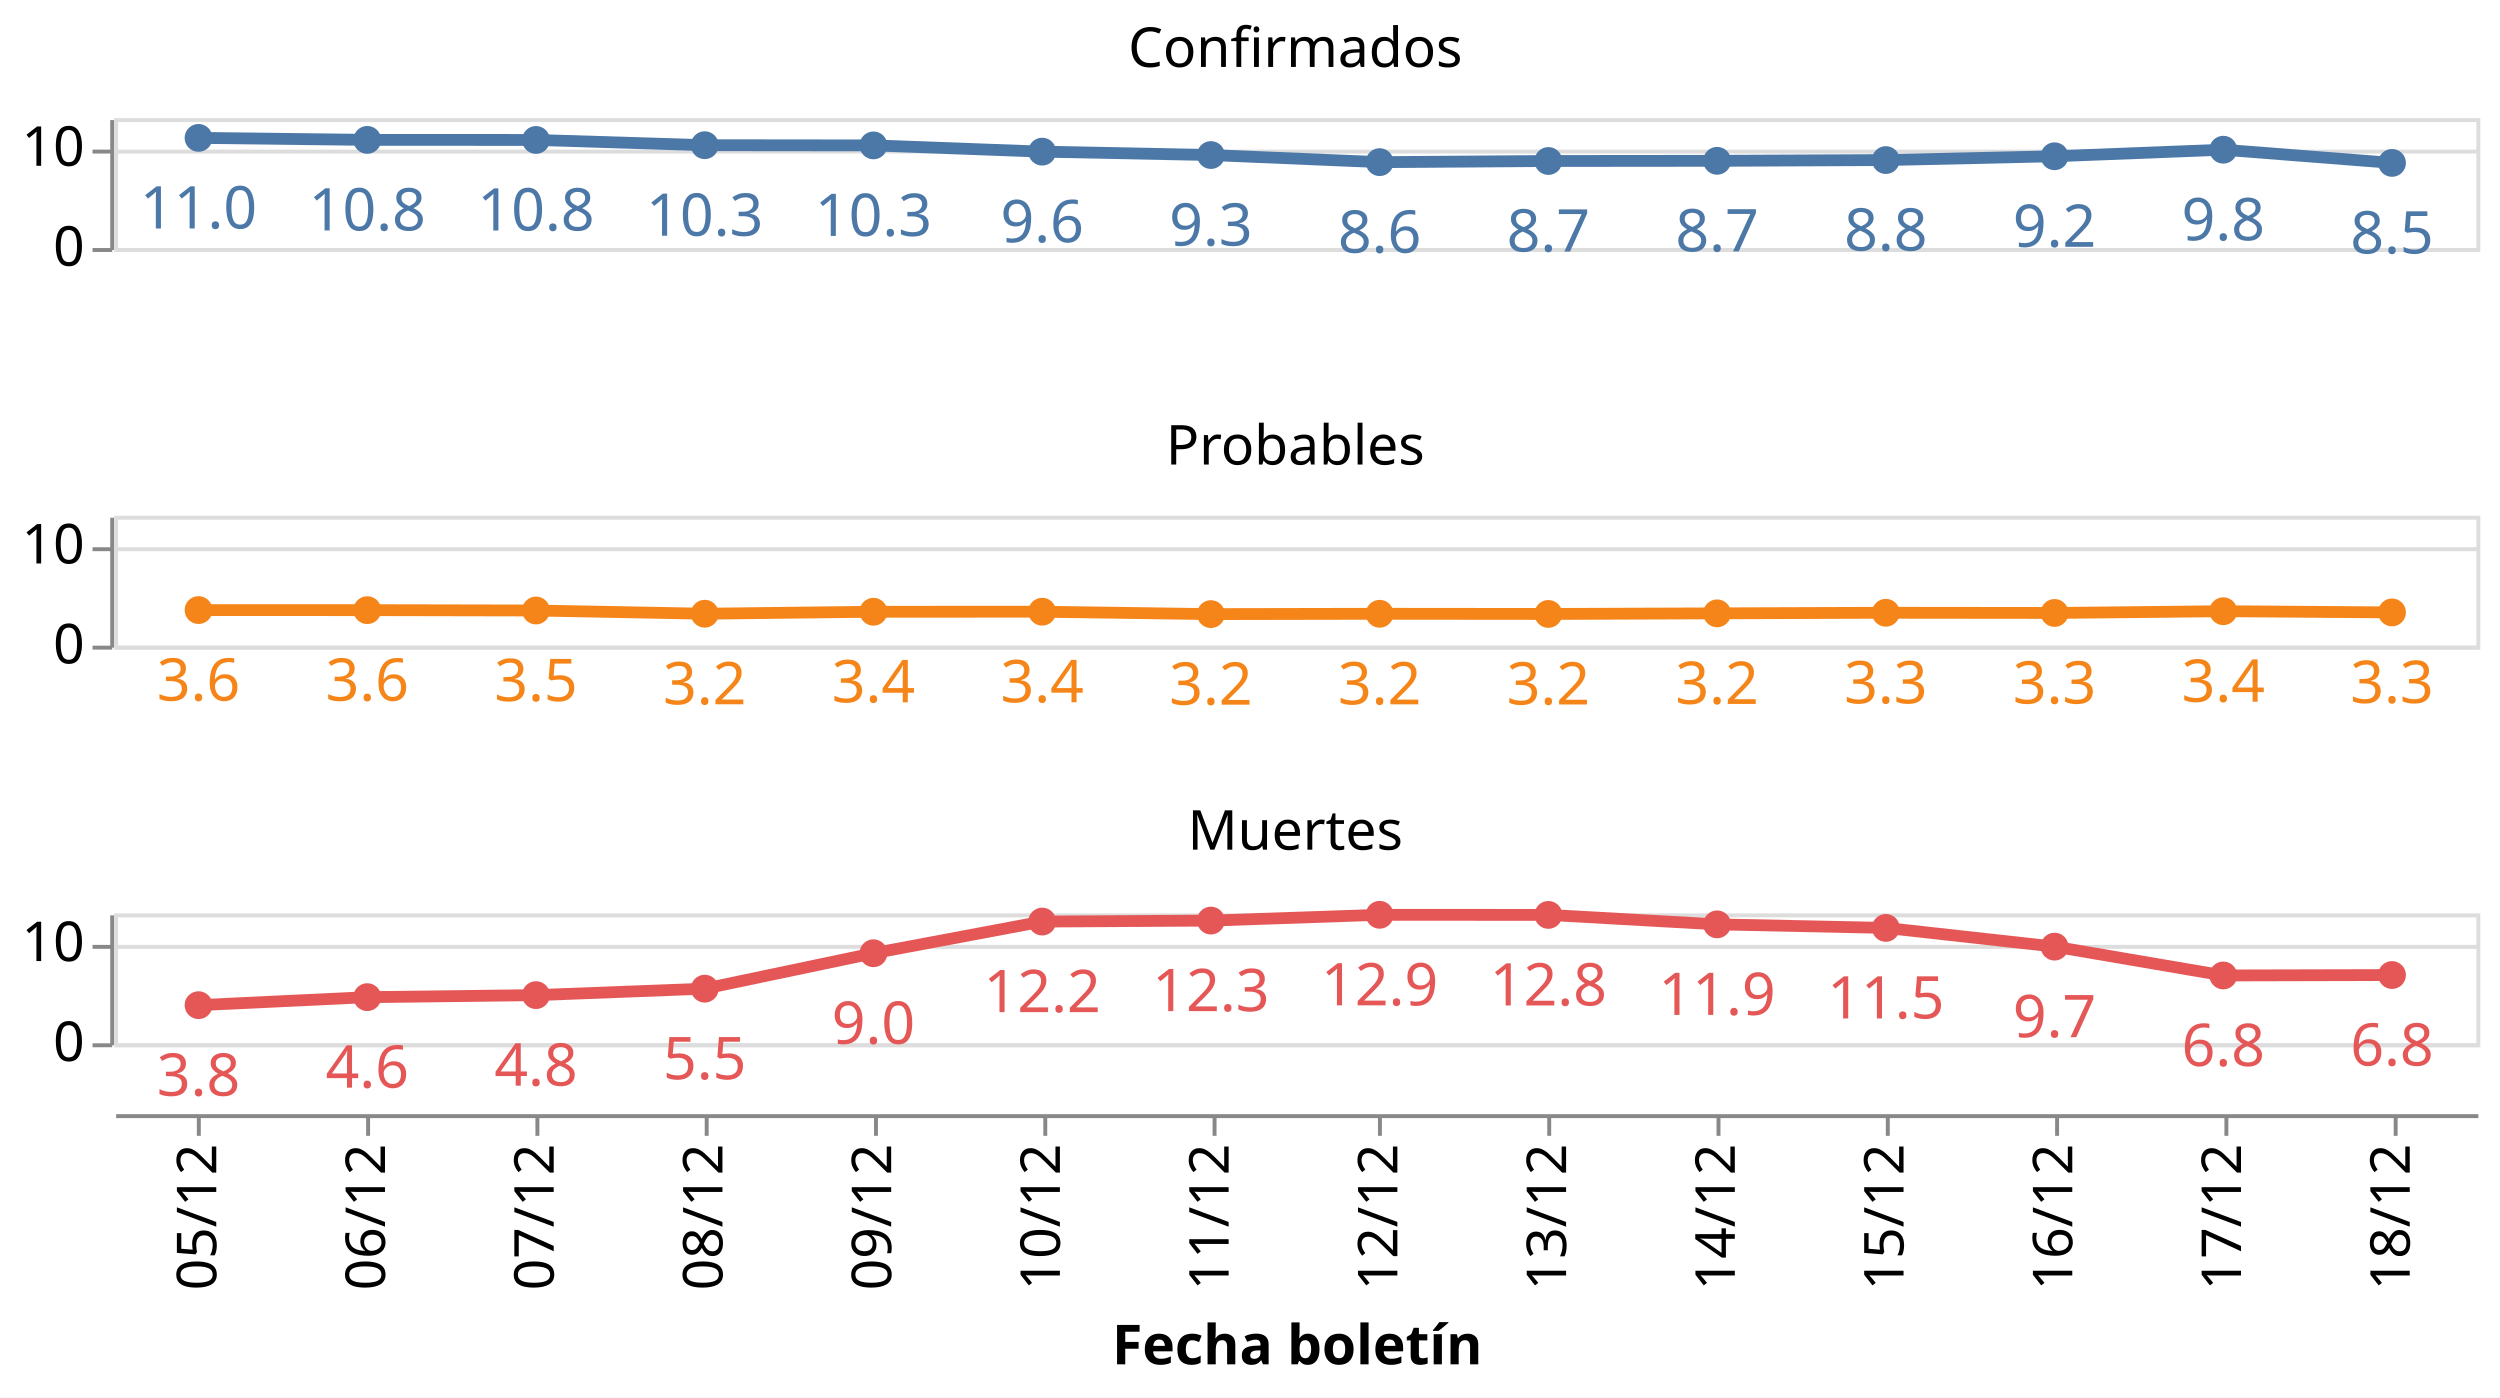
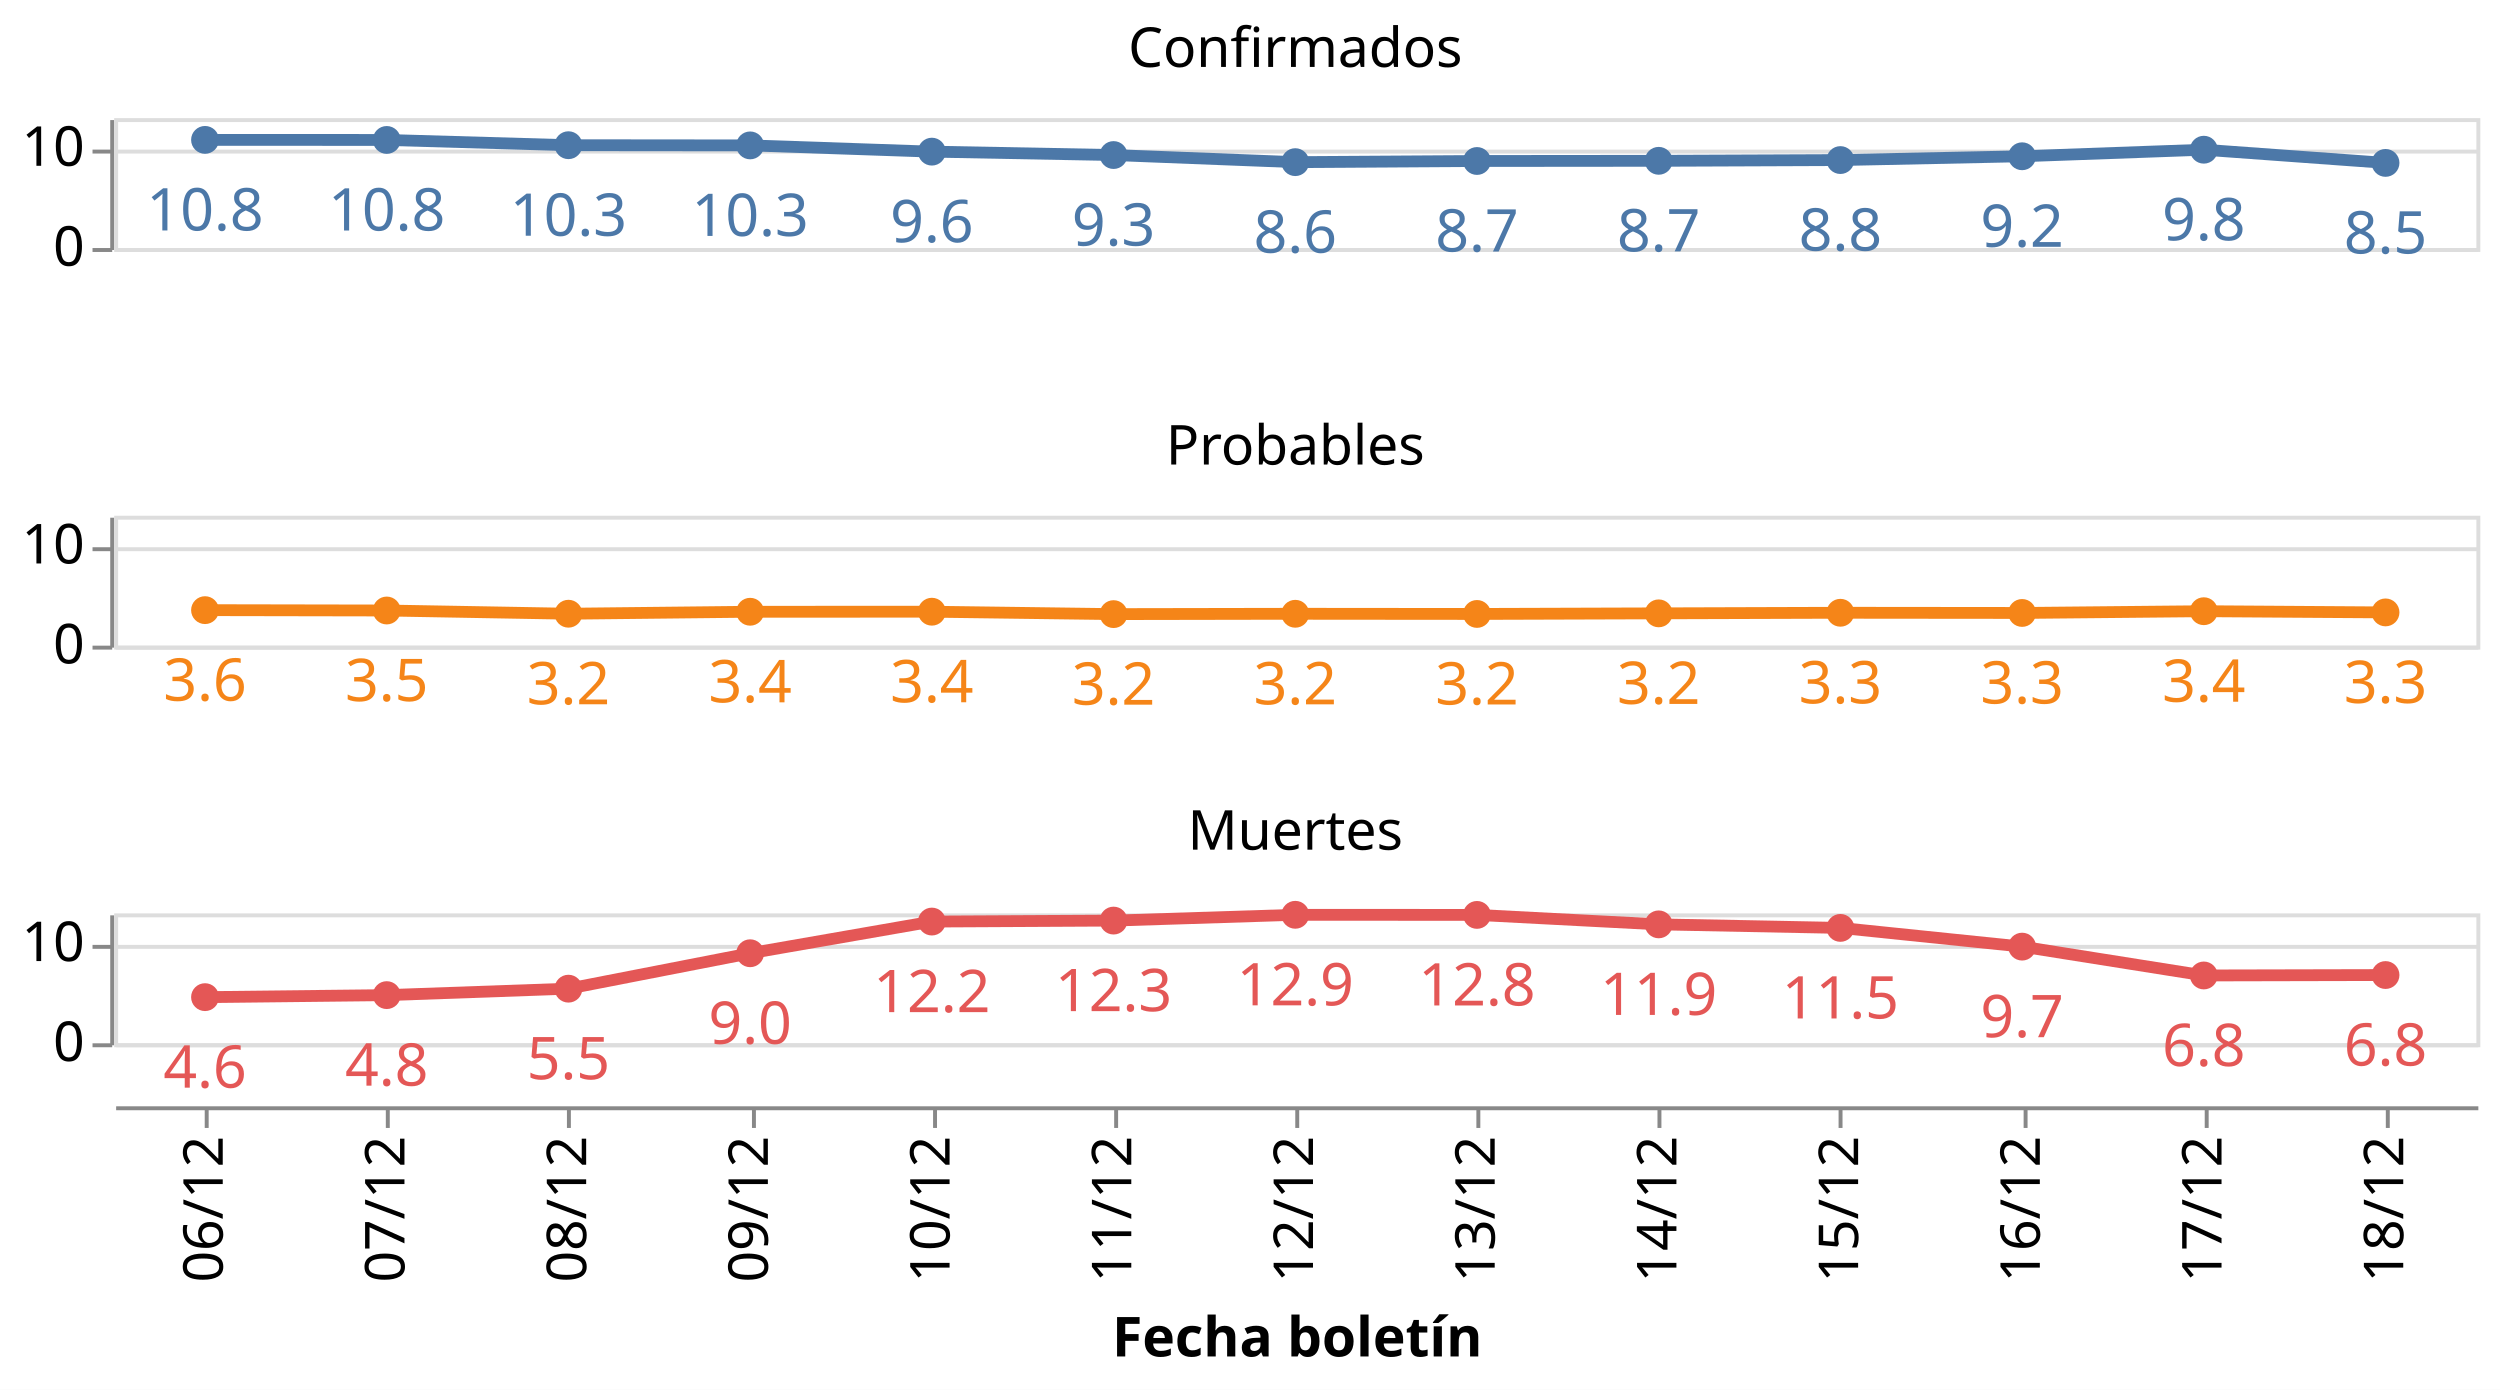
- <svg xmlns="http://www.w3.org/2000/svg" class="marks" width="635" height="355" viewBox="0 0 635 355" version="1.1">
-   <rect width="635" height="355" style="fill: white;" />
+ <svg xmlns="http://www.w3.org/2000/svg" class="marks" width="635" height="353" viewBox="0 0 635 353" version="1.1">
+   <rect width="635" height="353" style="fill: white;" />
  <g transform="translate(29,30)">
    <g class="mark-group role-frame root">
      <g transform="translate(0,0)">
        <path class="background" d="M0,0h0v0h0Z" style="fill: none;" />
        <g>
          <g class="mark-group role-row-header row_header">
            <g transform="translate(-1,0)">
              <path class="background" d="M0,0h0v33h0Z" style="fill: none;" />
              <g>
                <g class="mark-group role-axis">
                  <g transform="translate(0.5,0.5)">
                    <path class="background" d="M0,0h0v0h0Z" style="pointer-events: none; fill: none;" />
                    <g>
                      <g class="mark-rule role-axis-tick" style="pointer-events: none;">
                        <line transform="translate(0,33)" x2="-5" y2="0" style="fill: none; stroke: #888; stroke-width: 1; opacity: 1;" />
                        <line transform="translate(0,8)" x2="-5" y2="0" style="fill: none; stroke: #888; stroke-width: 1; opacity: 1;" />
                      </g>
                      <g class="mark-text role-axis-label" style="pointer-events: none;">
                        <text text-anchor="end" transform="translate(-7,37)" style="font-family: sans-serif; font-size: 14px; fill: #000; opacity: 1;">0</text>
                        <text text-anchor="end" transform="translate(-7,11.61538)" style="font-family: sans-serif; font-size: 14px; fill: #000; opacity: 1;">10</text>
                      </g>
                      <g class="mark-rule role-axis-domain" style="pointer-events: none;">
                        <line transform="translate(0,33)" x2="0" y2="-33" style="fill: none; stroke: #888; stroke-width: 1; opacity: 1;" />
                      </g>
                    </g>
                    <path class="foreground" d="" style="pointer-events: none; display: none; fill: none;" />
                  </g>
                </g>
              </g>
              <path class="foreground" d="" style="display: none; fill: none;" />
            </g>
            <g transform="translate(-1,101)">
              <path class="background" d="M0,0h0v33h0Z" style="fill: none;" />
              <g>
                <g class="mark-group role-axis">
                  <g transform="translate(0.5,0.5)">
                    <path class="background" d="M0,0h0v0h0Z" style="pointer-events: none; fill: none;" />
                    <g>
                      <g class="mark-rule role-axis-tick" style="pointer-events: none;">
                        <line transform="translate(0,33)" x2="-5" y2="0" style="fill: none; stroke: #888; stroke-width: 1; opacity: 1;" />
                        <line transform="translate(0,8)" x2="-5" y2="0" style="fill: none; stroke: #888; stroke-width: 1; opacity: 1;" />
                      </g>
                      <g class="mark-text role-axis-label" style="pointer-events: none;">
                        <text text-anchor="end" transform="translate(-7,37)" style="font-family: sans-serif; font-size: 14px; fill: #000; opacity: 1;">0</text>
                        <text text-anchor="end" transform="translate(-7,11.61538)" style="font-family: sans-serif; font-size: 14px; fill: #000; opacity: 1;">10</text>
                      </g>
                      <g class="mark-rule role-axis-domain" style="pointer-events: none;">
                        <line transform="translate(0,33)" x2="0" y2="-33" style="fill: none; stroke: #888; stroke-width: 1; opacity: 1;" />
                      </g>
                    </g>
                    <path class="foreground" d="" style="pointer-events: none; display: none; fill: none;" />
                  </g>
                </g>
              </g>
              <path class="foreground" d="" style="display: none; fill: none;" />
            </g>
            <g transform="translate(-1,202)">
              <path class="background" d="M0,0h0v33h0Z" style="fill: none;" />
              <g>
                <g class="mark-group role-axis">
                  <g transform="translate(0.5,0.5)">
                    <path class="background" d="M0,0h0v0h0Z" style="pointer-events: none; fill: none;" />
                    <g>
                      <g class="mark-rule role-axis-tick" style="pointer-events: none;">
                        <line transform="translate(0,33)" x2="-5" y2="0" style="fill: none; stroke: #888; stroke-width: 1; opacity: 1;" />
                        <line transform="translate(0,8)" x2="-5" y2="0" style="fill: none; stroke: #888; stroke-width: 1; opacity: 1;" />
                      </g>
                      <g class="mark-text role-axis-label" style="pointer-events: none;">
                        <text text-anchor="end" transform="translate(-7,37)" style="font-family: sans-serif; font-size: 14px; fill: #000; opacity: 1;">0</text>
                        <text text-anchor="end" transform="translate(-7,11.61538)" style="font-family: sans-serif; font-size: 14px; fill: #000; opacity: 1;">10</text>
                      </g>
                      <g class="mark-rule role-axis-domain" style="pointer-events: none;">
                        <line transform="translate(0,33)" x2="0" y2="-33" style="fill: none; stroke: #888; stroke-width: 1; opacity: 1;" />
                      </g>
                    </g>
                    <path class="foreground" d="" style="pointer-events: none; display: none; fill: none;" />
                  </g>
                </g>
              </g>
              <path class="foreground" d="" style="display: none; fill: none;" />
            </g>
          </g>
          <g class="mark-group role-column-footer column_footer">
-             <g transform="translate(0,253)">
+             <g transform="translate(0,251)">
              <path class="background" d="M0,0h600v0h-600Z" style="fill: none;" />
              <g>
                <g class="mark-group role-axis">
                  <g transform="translate(0.5,0.5)">
                    <path class="background" d="M0,0h0v0h0Z" style="pointer-events: none; fill: none;" />
                    <g>
                      <g class="mark-rule role-axis-tick" style="pointer-events: none;">
-                         <line transform="translate(21,0)" x2="0" y2="5" style="fill: none; stroke: #888; stroke-width: 1; opacity: 1;" />
-                         <line transform="translate(64,0)" x2="0" y2="5" style="fill: none; stroke: #888; stroke-width: 1; opacity: 1;" />
-                         <line transform="translate(107,0)" x2="0" y2="5" style="fill: none; stroke: #888; stroke-width: 1; opacity: 1;" />
-                         <line transform="translate(150,0)" x2="0" y2="5" style="fill: none; stroke: #888; stroke-width: 1; opacity: 1;" />
-                         <line transform="translate(193,0)" x2="0" y2="5" style="fill: none; stroke: #888; stroke-width: 1; opacity: 1;" />
-                         <line transform="translate(236,0)" x2="0" y2="5" style="fill: none; stroke: #888; stroke-width: 1; opacity: 1;" />
-                         <line transform="translate(279,0)" x2="0" y2="5" style="fill: none; stroke: #888; stroke-width: 1; opacity: 1;" />
-                         <line transform="translate(321,0)" x2="0" y2="5" style="fill: none; stroke: #888; stroke-width: 1; opacity: 1;" />
-                         <line transform="translate(364,0)" x2="0" y2="5" style="fill: none; stroke: #888; stroke-width: 1; opacity: 1;" />
-                         <line transform="translate(407,0)" x2="0" y2="5" style="fill: none; stroke: #888; stroke-width: 1; opacity: 1;" />
-                         <line transform="translate(450,0)" x2="0" y2="5" style="fill: none; stroke: #888; stroke-width: 1; opacity: 1;" />
-                         <line transform="translate(493,0)" x2="0" y2="5" style="fill: none; stroke: #888; stroke-width: 1; opacity: 1;" />
-                         <line transform="translate(536,0)" x2="0" y2="5" style="fill: none; stroke: #888; stroke-width: 1; opacity: 1;" />
-                         <line transform="translate(579,0)" x2="0" y2="5" style="fill: none; stroke: #888; stroke-width: 1; opacity: 1;" />
+                         <line transform="translate(23,0)" x2="0" y2="5" style="fill: none; stroke: #888; stroke-width: 1; opacity: 1;" />
+                         <line transform="translate(69,0)" x2="0" y2="5" style="fill: none; stroke: #888; stroke-width: 1; opacity: 1;" />
+                         <line transform="translate(115,0)" x2="0" y2="5" style="fill: none; stroke: #888; stroke-width: 1; opacity: 1;" />
+                         <line transform="translate(162,0)" x2="0" y2="5" style="fill: none; stroke: #888; stroke-width: 1; opacity: 1;" />
+                         <line transform="translate(208,0)" x2="0" y2="5" style="fill: none; stroke: #888; stroke-width: 1; opacity: 1;" />
+                         <line transform="translate(254,0)" x2="0" y2="5" style="fill: none; stroke: #888; stroke-width: 1; opacity: 1;" />
+                         <line transform="translate(300,0)" x2="0" y2="5" style="fill: none; stroke: #888; stroke-width: 1; opacity: 1;" />
+                         <line transform="translate(346,0)" x2="0" y2="5" style="fill: none; stroke: #888; stroke-width: 1; opacity: 1;" />
+                         <line transform="translate(392,0)" x2="0" y2="5" style="fill: none; stroke: #888; stroke-width: 1; opacity: 1;" />
+                         <line transform="translate(438,0)" x2="0" y2="5" style="fill: none; stroke: #888; stroke-width: 1; opacity: 1;" />
+                         <line transform="translate(485,0)" x2="0" y2="5" style="fill: none; stroke: #888; stroke-width: 1; opacity: 1;" />
+                         <line transform="translate(531,0)" x2="0" y2="5" style="fill: none; stroke: #888; stroke-width: 1; opacity: 1;" />
+                         <line transform="translate(577,0)" x2="0" y2="5" style="fill: none; stroke: #888; stroke-width: 1; opacity: 1;" />
                      </g>
                      <g class="mark-text role-axis-label" style="pointer-events: none;">
-                         <text text-anchor="end" transform="translate(21.42857,7) rotate(270) translate(0,4)" style="font-family: sans-serif; font-size: 14px; fill: #000; opacity: 1;">05/12</text>
-                         <text text-anchor="end" transform="translate(64.28571,7) rotate(270) translate(0,4)" style="font-family: sans-serif; font-size: 14px; fill: #000; opacity: 1;">06/12</text>
-                         <text text-anchor="end" transform="translate(107.1429,7) rotate(270) translate(0,4)" style="font-family: sans-serif; font-size: 14px; fill: #000; opacity: 1;">07/12</text>
-                         <text text-anchor="end" transform="translate(150,7) rotate(270) translate(0,4)" style="font-family: sans-serif; font-size: 14px; fill: #000; opacity: 1;">08/12</text>
-                         <text text-anchor="end" transform="translate(192.8571,7) rotate(270) translate(0,4)" style="font-family: sans-serif; font-size: 14px; fill: #000; opacity: 1;">09/12</text>
-                         <text text-anchor="end" transform="translate(235.7143,7) rotate(270) translate(0,4)" style="font-family: sans-serif; font-size: 14px; fill: #000; opacity: 1;">10/12</text>
-                         <text text-anchor="end" transform="translate(278.5714,7) rotate(270) translate(0,4)" style="font-family: sans-serif; font-size: 14px; fill: #000; opacity: 1;">11/12</text>
-                         <text text-anchor="end" transform="translate(321.4286,7) rotate(270) translate(0,4)" style="font-family: sans-serif; font-size: 14px; fill: #000; opacity: 1;">12/12</text>
-                         <text text-anchor="end" transform="translate(364.2857,7) rotate(270) translate(0,4)" style="font-family: sans-serif; font-size: 14px; fill: #000; opacity: 1;">13/12</text>
-                         <text text-anchor="end" transform="translate(407.1429,7) rotate(270) translate(0,4)" style="font-family: sans-serif; font-size: 14px; fill: #000; opacity: 1;">14/12</text>
-                         <text text-anchor="end" transform="translate(450,7) rotate(270) translate(0,4)" style="font-family: sans-serif; font-size: 14px; fill: #000; opacity: 1;">15/12</text>
-                         <text text-anchor="end" transform="translate(492.8571,7) rotate(270) translate(0,4)" style="font-family: sans-serif; font-size: 14px; fill: #000; opacity: 1;">16/12</text>
-                         <text text-anchor="end" transform="translate(535.7143,7) rotate(270) translate(0,4)" style="font-family: sans-serif; font-size: 14px; fill: #000; opacity: 1;">17/12</text>
-                         <text text-anchor="end" transform="translate(578.5714,7) rotate(270) translate(0,4)" style="font-family: sans-serif; font-size: 14px; fill: #000; opacity: 1;">18/12</text>
+                         <text text-anchor="end" transform="translate(23.07692,7) rotate(270) translate(0,4)" style="font-family: sans-serif; font-size: 14px; fill: #000; opacity: 1;">06/12</text>
+                         <text text-anchor="end" transform="translate(69.23077,7) rotate(270) translate(0,4)" style="font-family: sans-serif; font-size: 14px; fill: #000; opacity: 1;">07/12</text>
+                         <text text-anchor="end" transform="translate(115.3846,7) rotate(270) translate(0,4)" style="font-family: sans-serif; font-size: 14px; fill: #000; opacity: 1;">08/12</text>
+                         <text text-anchor="end" transform="translate(161.5385,7) rotate(270) translate(0,4)" style="font-family: sans-serif; font-size: 14px; fill: #000; opacity: 1;">09/12</text>
+                         <text text-anchor="end" transform="translate(207.6923,7) rotate(270) translate(0,4)" style="font-family: sans-serif; font-size: 14px; fill: #000; opacity: 1;">10/12</text>
+                         <text text-anchor="end" transform="translate(253.8462,7) rotate(270) translate(0,4)" style="font-family: sans-serif; font-size: 14px; fill: #000; opacity: 1;">11/12</text>
+                         <text text-anchor="end" transform="translate(300,7) rotate(270) translate(0,4)" style="font-family: sans-serif; font-size: 14px; fill: #000; opacity: 1;">12/12</text>
+                         <text text-anchor="end" transform="translate(346.1538,7) rotate(270) translate(0,4)" style="font-family: sans-serif; font-size: 14px; fill: #000; opacity: 1;">13/12</text>
+                         <text text-anchor="end" transform="translate(392.3077,7) rotate(270) translate(0,4)" style="font-family: sans-serif; font-size: 14px; fill: #000; opacity: 1;">14/12</text>
+                         <text text-anchor="end" transform="translate(438.4615,7) rotate(270) translate(0,4)" style="font-family: sans-serif; font-size: 14px; fill: #000; opacity: 1;">15/12</text>
+                         <text text-anchor="end" transform="translate(484.6154,7) rotate(270) translate(0,4)" style="font-family: sans-serif; font-size: 14px; fill: #000; opacity: 1;">16/12</text>
+                         <text text-anchor="end" transform="translate(530.7692,7) rotate(270) translate(0,4)" style="font-family: sans-serif; font-size: 14px; fill: #000; opacity: 1;">17/12</text>
+                         <text text-anchor="end" transform="translate(576.9231,7) rotate(270) translate(0,4)" style="font-family: sans-serif; font-size: 14px; fill: #000; opacity: 1;">18/12</text>
                      </g>
                      <g class="mark-rule role-axis-domain" style="pointer-events: none;">
                        <line transform="translate(0,0)" x2="600" y2="0" style="fill: none; stroke: #888; stroke-width: 1; opacity: 1;" />
                      </g>
                      <g class="mark-text role-axis-title" style="pointer-events: none;">
                        <text text-anchor="middle" transform="translate(300,63.03418)" style="font-family: sans-serif; font-size: 14px; font-weight: bold; fill: #000; opacity: 1;">Fecha boletín</text>
                      </g>
                    </g>
                    <path class="foreground" d="" style="pointer-events: none; display: none; fill: none;" />
                  </g>
                </g>
              </g>
              <path class="foreground" d="" style="display: none; fill: none;" />
            </g>
          </g>
          <g class="mark-group role-scope cell">
            <g transform="translate(0,0)">
              <path class="background" d="M0.5,0.5h600v33h-600Z" style="fill: none; stroke: #ddd;" />
              <g>
                <g class="mark-group role-axis">
                  <g transform="translate(0.5,0.5)">
                    <path class="background" d="M0,0h0v0h0Z" style="pointer-events: none; fill: none;" />
                    <g>
                      <g class="mark-rule role-axis-grid" style="pointer-events: none;">
                        <line transform="translate(0,33)" x2="600" y2="0" style="fill: none; stroke: #ddd; stroke-width: 1; opacity: 1;" />
                        <line transform="translate(0,8)" x2="600" y2="0" style="fill: none; stroke: #ddd; stroke-width: 1; opacity: 1;" />
                      </g>
                    </g>
                    <path class="foreground" d="" style="pointer-events: none; display: none; fill: none;" />
                  </g>
                </g>
                <g class="mark-group role-scope child_layer_0_layer_0_pathgroup">
                  <g transform="translate(0,0)">
                    <path class="background" d="M0,0h600v33h-600Z" style="fill: none;" />
                    <g>
                      <g class="mark-line role-mark child_layer_0_layer_0_marks">
-                         <path d="M21.429,5.024L64.286,5.531L107.143,5.547L150,6.883L192.857,6.931L235.714,8.517L278.571,9.381L321.429,11.185L364.286,10.892L407.143,10.847L450,10.656L492.857,9.691L535.714,8.027L578.571,11.378" style="fill: none; stroke: #4c78a8; stroke-width: 3;" />
+                         <path d="M23.077,5.531L69.231,5.547L115.385,6.883L161.538,6.931L207.692,8.517L253.846,9.381L300,11.185L346.154,10.892L392.308,10.847L438.462,10.656L484.615,9.691L530.769,8.027L576.923,11.378" style="fill: none; stroke: #4c78a8; stroke-width: 3;" />
                      </g>
                    </g>
                    <path class="foreground" d="" style="display: none; fill: none;" />
                  </g>
                </g>
                <g class="mark-symbol role-mark child_layer_0_layer_1_marks">
-                   <path transform="translate(578.5714,11.37834)" d="M3.536,0A3.536,3.536,0,1,1,-3.536,0A3.536,3.536,0,1,1,3.536,0" style="fill: #4c78a8; stroke-width: 2; opacity: 1;" />
-                   <path transform="translate(535.7143,8.026951)" d="M3.536,0A3.536,3.536,0,1,1,-3.536,0A3.536,3.536,0,1,1,3.536,0" style="fill: #4c78a8; stroke-width: 2; opacity: 1;" />
-                   <path transform="translate(492.8571,9.691482)" d="M3.536,0A3.536,3.536,0,1,1,-3.536,0A3.536,3.536,0,1,1,3.536,0" style="fill: #4c78a8; stroke-width: 2; opacity: 1;" />
-                   <path transform="translate(450,10.65643)" d="M3.536,0A3.536,3.536,0,1,1,-3.536,0A3.536,3.536,0,1,1,3.536,0" style="fill: #4c78a8; stroke-width: 2; opacity: 1;" />
-                   <path transform="translate(407.1429,10.84698)" d="M3.536,0A3.536,3.536,0,1,1,-3.536,0A3.536,3.536,0,1,1,3.536,0" style="fill: #4c78a8; stroke-width: 2; opacity: 1;" />
-                   <path transform="translate(364.2857,10.89174)" d="M3.536,0A3.536,3.536,0,1,1,-3.536,0A3.536,3.536,0,1,1,3.536,0" style="fill: #4c78a8; stroke-width: 2; opacity: 1;" />
-                   <path transform="translate(321.4286,11.18483)" d="M3.536,0A3.536,3.536,0,1,1,-3.536,0A3.536,3.536,0,1,1,3.536,0" style="fill: #4c78a8; stroke-width: 2; opacity: 1;" />
-                   <path transform="translate(278.5714,9.380767)" d="M3.536,0A3.536,3.536,0,1,1,-3.536,0A3.536,3.536,0,1,1,3.536,0" style="fill: #4c78a8; stroke-width: 2; opacity: 1;" />
-                   <path transform="translate(235.7143,8.517411)" d="M3.536,0A3.536,3.536,0,1,1,-3.536,0A3.536,3.536,0,1,1,3.536,0" style="fill: #4c78a8; stroke-width: 2; opacity: 1;" />
-                   <path transform="translate(192.8571,6.931238)" d="M3.536,0A3.536,3.536,0,1,1,-3.536,0A3.536,3.536,0,1,1,3.536,0" style="fill: #4c78a8; stroke-width: 2; opacity: 1;" />
-                   <path transform="translate(150,6.882577)" d="M3.536,0A3.536,3.536,0,1,1,-3.536,0A3.536,3.536,0,1,1,3.536,0" style="fill: #4c78a8; stroke-width: 2; opacity: 1;" />
-                   <path transform="translate(107.1429,5.547433)" d="M3.536,0A3.536,3.536,0,1,1,-3.536,0A3.536,3.536,0,1,1,3.536,0" style="fill: #4c78a8; stroke-width: 2; opacity: 1;" />
-                   <path transform="translate(64.28571,5.530887)" d="M3.536,0A3.536,3.536,0,1,1,-3.536,0A3.536,3.536,0,1,1,3.536,0" style="fill: #4c78a8; stroke-width: 2; opacity: 1;" />
-                   <path transform="translate(21.42857,5.02429)" d="M3.536,0A3.536,3.536,0,1,1,-3.536,0A3.536,3.536,0,1,1,3.536,0" style="fill: #4c78a8; stroke-width: 2; opacity: 1;" />
+                   <path transform="translate(576.9231,11.37834)" d="M3.536,0A3.536,3.536,0,1,1,-3.536,0A3.536,3.536,0,1,1,3.536,0" style="fill: #4c78a8; stroke-width: 2; opacity: 1;" />
+                   <path transform="translate(530.7692,8.026951)" d="M3.536,0A3.536,3.536,0,1,1,-3.536,0A3.536,3.536,0,1,1,3.536,0" style="fill: #4c78a8; stroke-width: 2; opacity: 1;" />
+                   <path transform="translate(484.6154,9.691482)" d="M3.536,0A3.536,3.536,0,1,1,-3.536,0A3.536,3.536,0,1,1,3.536,0" style="fill: #4c78a8; stroke-width: 2; opacity: 1;" />
+                   <path transform="translate(438.4615,10.65643)" d="M3.536,0A3.536,3.536,0,1,1,-3.536,0A3.536,3.536,0,1,1,3.536,0" style="fill: #4c78a8; stroke-width: 2; opacity: 1;" />
+                   <path transform="translate(392.3077,10.84698)" d="M3.536,0A3.536,3.536,0,1,1,-3.536,0A3.536,3.536,0,1,1,3.536,0" style="fill: #4c78a8; stroke-width: 2; opacity: 1;" />
+                   <path transform="translate(346.1538,10.89174)" d="M3.536,0A3.536,3.536,0,1,1,-3.536,0A3.536,3.536,0,1,1,3.536,0" style="fill: #4c78a8; stroke-width: 2; opacity: 1;" />
+                   <path transform="translate(300,11.18483)" d="M3.536,0A3.536,3.536,0,1,1,-3.536,0A3.536,3.536,0,1,1,3.536,0" style="fill: #4c78a8; stroke-width: 2; opacity: 1;" />
+                   <path transform="translate(253.8462,9.380767)" d="M3.536,0A3.536,3.536,0,1,1,-3.536,0A3.536,3.536,0,1,1,3.536,0" style="fill: #4c78a8; stroke-width: 2; opacity: 1;" />
+                   <path transform="translate(207.6923,8.517411)" d="M3.536,0A3.536,3.536,0,1,1,-3.536,0A3.536,3.536,0,1,1,3.536,0" style="fill: #4c78a8; stroke-width: 2; opacity: 1;" />
+                   <path transform="translate(161.5385,6.931238)" d="M3.536,0A3.536,3.536,0,1,1,-3.536,0A3.536,3.536,0,1,1,3.536,0" style="fill: #4c78a8; stroke-width: 2; opacity: 1;" />
+                   <path transform="translate(115.3846,6.882577)" d="M3.536,0A3.536,3.536,0,1,1,-3.536,0A3.536,3.536,0,1,1,3.536,0" style="fill: #4c78a8; stroke-width: 2; opacity: 1;" />
+                   <path transform="translate(69.23077,5.547433)" d="M3.536,0A3.536,3.536,0,1,1,-3.536,0A3.536,3.536,0,1,1,3.536,0" style="fill: #4c78a8; stroke-width: 2; opacity: 1;" />
+                   <path transform="translate(23.07692,5.530887)" d="M3.536,0A3.536,3.536,0,1,1,-3.536,0A3.536,3.536,0,1,1,3.536,0" style="fill: #4c78a8; stroke-width: 2; opacity: 1;" />
                </g>
                <g class="mark-text role-mark child_layer_1_marks">
-                   <text text-anchor="middle" transform="translate(578.5714,34.37834)" style="font-family: sans-serif; font-size: 15px; fill: #4c78a8;">8.5</text>
-                   <text text-anchor="middle" transform="translate(535.7143,31.02695)" style="font-family: sans-serif; font-size: 15px; fill: #4c78a8;">9.8</text>
-                   <text text-anchor="middle" transform="translate(492.8571,32.69148)" style="font-family: sans-serif; font-size: 15px; fill: #4c78a8;">9.2</text>
-                   <text text-anchor="middle" transform="translate(450,33.65643)" style="font-family: sans-serif; font-size: 15px; fill: #4c78a8;">8.8</text>
-                   <text text-anchor="middle" transform="translate(407.1429,33.84698)" style="font-family: sans-serif; font-size: 15px; fill: #4c78a8;">8.7</text>
-                   <text text-anchor="middle" transform="translate(364.2857,33.89174)" style="font-family: sans-serif; font-size: 15px; fill: #4c78a8;">8.7</text>
-                   <text text-anchor="middle" transform="translate(321.4286,34.18483)" style="font-family: sans-serif; font-size: 15px; fill: #4c78a8;">8.6</text>
-                   <text text-anchor="middle" transform="translate(278.5714,32.38077)" style="font-family: sans-serif; font-size: 15px; fill: #4c78a8;">9.3</text>
-                   <text text-anchor="middle" transform="translate(235.7143,31.51741)" style="font-family: sans-serif; font-size: 15px; fill: #4c78a8;">9.6</text>
-                   <text text-anchor="middle" transform="translate(192.8571,29.93124)" style="font-family: sans-serif; font-size: 15px; fill: #4c78a8;">10.3</text>
-                   <text text-anchor="middle" transform="translate(150,29.88258)" style="font-family: sans-serif; font-size: 15px; fill: #4c78a8;">10.3</text>
-                   <text text-anchor="middle" transform="translate(107.1429,28.54743)" style="font-family: sans-serif; font-size: 15px; fill: #4c78a8;">10.8</text>
-                   <text text-anchor="middle" transform="translate(64.28571,28.53089)" style="font-family: sans-serif; font-size: 15px; fill: #4c78a8;">10.8</text>
-                   <text text-anchor="middle" transform="translate(21.42857,28.02429)" style="font-family: sans-serif; font-size: 15px; fill: #4c78a8;">11.0</text>
+                   <text text-anchor="middle" transform="translate(576.9231,34.37834)" style="font-family: sans-serif; font-size: 15px; fill: #4c78a8;">8.5</text>
+                   <text text-anchor="middle" transform="translate(530.7692,31.02695)" style="font-family: sans-serif; font-size: 15px; fill: #4c78a8;">9.8</text>
+                   <text text-anchor="middle" transform="translate(484.6154,32.69148)" style="font-family: sans-serif; font-size: 15px; fill: #4c78a8;">9.2</text>
+                   <text text-anchor="middle" transform="translate(438.4615,33.65643)" style="font-family: sans-serif; font-size: 15px; fill: #4c78a8;">8.8</text>
+                   <text text-anchor="middle" transform="translate(392.3077,33.84698)" style="font-family: sans-serif; font-size: 15px; fill: #4c78a8;">8.7</text>
+                   <text text-anchor="middle" transform="translate(346.1538,33.89174)" style="font-family: sans-serif; font-size: 15px; fill: #4c78a8;">8.7</text>
+                   <text text-anchor="middle" transform="translate(300,34.18483)" style="font-family: sans-serif; font-size: 15px; fill: #4c78a8;">8.6</text>
+                   <text text-anchor="middle" transform="translate(253.8462,32.38077)" style="font-family: sans-serif; font-size: 15px; fill: #4c78a8;">9.3</text>
+                   <text text-anchor="middle" transform="translate(207.6923,31.51741)" style="font-family: sans-serif; font-size: 15px; fill: #4c78a8;">9.6</text>
+                   <text text-anchor="middle" transform="translate(161.5385,29.93124)" style="font-family: sans-serif; font-size: 15px; fill: #4c78a8;">10.3</text>
+                   <text text-anchor="middle" transform="translate(115.3846,29.88258)" style="font-family: sans-serif; font-size: 15px; fill: #4c78a8;">10.3</text>
+                   <text text-anchor="middle" transform="translate(69.23077,28.54743)" style="font-family: sans-serif; font-size: 15px; fill: #4c78a8;">10.8</text>
+                   <text text-anchor="middle" transform="translate(23.07692,28.53089)" style="font-family: sans-serif; font-size: 15px; fill: #4c78a8;">10.8</text>
                </g>
                <g class="mark-group role-title">
                  <g transform="translate(300,-24)">
                    <path class="background" d="M0,0h0v0h0Z" style="pointer-events: none; fill: none;" />
                    <g>
                      <g class="mark-text role-title-text" style="pointer-events: none;">
                        <text text-anchor="middle" transform="translate(0,11)" style="font-family: sans-serif; font-size: 14px; fill: #000; opacity: 1;">Confirmados</text>
                      </g>
                    </g>
                    <path class="foreground" d="" style="pointer-events: none; display: none; fill: none;" />
                  </g>
                </g>
              </g>
              <path class="foreground" d="" style="display: none; fill: none;" />
            </g>
            <g transform="translate(0,101)">
              <path class="background" d="M0.5,0.5h600v33h-600Z" style="fill: none; stroke: #ddd;" />
              <g>
                <g class="mark-group role-axis">
                  <g transform="translate(0.5,0.5)">
                    <path class="background" d="M0,0h0v0h0Z" style="pointer-events: none; fill: none;" />
                    <g>
                      <g class="mark-rule role-axis-grid" style="pointer-events: none;">
                        <line transform="translate(0,33)" x2="600" y2="0" style="fill: none; stroke: #ddd; stroke-width: 1; opacity: 1;" />
                        <line transform="translate(0,8)" x2="600" y2="0" style="fill: none; stroke: #ddd; stroke-width: 1; opacity: 1;" />
                      </g>
                    </g>
                    <path class="foreground" d="" style="pointer-events: none; display: none; fill: none;" />
                  </g>
                </g>
                <g class="mark-group role-scope child_layer_0_layer_0_pathgroup">
                  <g transform="translate(0,0)">
                    <path class="background" d="M0,0h600v33h-600Z" style="fill: none;" />
                    <g>
                      <g class="mark-line role-mark child_layer_0_layer_0_marks">
-                         <path d="M21.429,23.958L64.286,23.977L107.143,24.067L150,24.886L192.857,24.386L235.714,24.374L278.571,24.986L321.429,24.899L364.286,24.942L407.143,24.791L450,24.643L492.857,24.691L535.714,24.247L578.571,24.552" style="fill: none; stroke: #f58518; stroke-width: 3;" />
+                         <path d="M23.077,23.977L69.231,24.067L115.385,24.886L161.538,24.386L207.692,24.374L253.846,24.986L300,24.899L346.154,24.942L392.308,24.791L438.462,24.643L484.615,24.691L530.769,24.247L576.923,24.552" style="fill: none; stroke: #f58518; stroke-width: 3;" />
                      </g>
                    </g>
                    <path class="foreground" d="" style="display: none; fill: none;" />
                  </g>
                </g>
                <g class="mark-symbol role-mark child_layer_0_layer_1_marks">
-                   <path transform="translate(578.5714,24.55219)" d="M3.536,0A3.536,3.536,0,1,1,-3.536,0A3.536,3.536,0,1,1,3.536,0" style="fill: #f58518; stroke-width: 2; opacity: 1;" />
-                   <path transform="translate(535.7143,24.24738)" d="M3.536,0A3.536,3.536,0,1,1,-3.536,0A3.536,3.536,0,1,1,3.536,0" style="fill: #f58518; stroke-width: 2; opacity: 1;" />
-                   <path transform="translate(492.8571,24.69117)" d="M3.536,0A3.536,3.536,0,1,1,-3.536,0A3.536,3.536,0,1,1,3.536,0" style="fill: #f58518; stroke-width: 2; opacity: 1;" />
-                   <path transform="translate(450,24.64327)" d="M3.536,0A3.536,3.536,0,1,1,-3.536,0A3.536,3.536,0,1,1,3.536,0" style="fill: #f58518; stroke-width: 2; opacity: 1;" />
-                   <path transform="translate(407.1429,24.7914)" d="M3.536,0A3.536,3.536,0,1,1,-3.536,0A3.536,3.536,0,1,1,3.536,0" style="fill: #f58518; stroke-width: 2; opacity: 1;" />
-                   <path transform="translate(364.2857,24.94158)" d="M3.536,0A3.536,3.536,0,1,1,-3.536,0A3.536,3.536,0,1,1,3.536,0" style="fill: #f58518; stroke-width: 2; opacity: 1;" />
-                   <path transform="translate(321.4286,24.89918)" d="M3.536,0A3.536,3.536,0,1,1,-3.536,0A3.536,3.536,0,1,1,3.536,0" style="fill: #f58518; stroke-width: 2; opacity: 1;" />
-                   <path transform="translate(278.5714,24.98622)" d="M3.536,0A3.536,3.536,0,1,1,-3.536,0A3.536,3.536,0,1,1,3.536,0" style="fill: #f58518; stroke-width: 2; opacity: 1;" />
-                   <path transform="translate(235.7143,24.3739)" d="M3.536,0A3.536,3.536,0,1,1,-3.536,0A3.536,3.536,0,1,1,3.536,0" style="fill: #f58518; stroke-width: 2; opacity: 1;" />
-                   <path transform="translate(192.8571,24.38582)" d="M3.536,0A3.536,3.536,0,1,1,-3.536,0A3.536,3.536,0,1,1,3.536,0" style="fill: #f58518; stroke-width: 2; opacity: 1;" />
-                   <path transform="translate(150,24.88587)" d="M3.536,0A3.536,3.536,0,1,1,-3.536,0A3.536,3.536,0,1,1,3.536,0" style="fill: #f58518; stroke-width: 2; opacity: 1;" />
-                   <path transform="translate(107.1429,24.06701)" d="M3.536,0A3.536,3.536,0,1,1,-3.536,0A3.536,3.536,0,1,1,3.536,0" style="fill: #f58518; stroke-width: 2; opacity: 1;" />
-                   <path transform="translate(64.28571,23.97701)" d="M3.536,0A3.536,3.536,0,1,1,-3.536,0A3.536,3.536,0,1,1,3.536,0" style="fill: #f58518; stroke-width: 2; opacity: 1;" />
-                   <path transform="translate(21.42857,23.95841)" d="M3.536,0A3.536,3.536,0,1,1,-3.536,0A3.536,3.536,0,1,1,3.536,0" style="fill: #f58518; stroke-width: 2; opacity: 1;" />
+                   <path transform="translate(576.9231,24.55219)" d="M3.536,0A3.536,3.536,0,1,1,-3.536,0A3.536,3.536,0,1,1,3.536,0" style="fill: #f58518; stroke-width: 2; opacity: 1;" />
+                   <path transform="translate(530.7692,24.24738)" d="M3.536,0A3.536,3.536,0,1,1,-3.536,0A3.536,3.536,0,1,1,3.536,0" style="fill: #f58518; stroke-width: 2; opacity: 1;" />
+                   <path transform="translate(484.6154,24.69117)" d="M3.536,0A3.536,3.536,0,1,1,-3.536,0A3.536,3.536,0,1,1,3.536,0" style="fill: #f58518; stroke-width: 2; opacity: 1;" />
+                   <path transform="translate(438.4615,24.64327)" d="M3.536,0A3.536,3.536,0,1,1,-3.536,0A3.536,3.536,0,1,1,3.536,0" style="fill: #f58518; stroke-width: 2; opacity: 1;" />
+                   <path transform="translate(392.3077,24.7914)" d="M3.536,0A3.536,3.536,0,1,1,-3.536,0A3.536,3.536,0,1,1,3.536,0" style="fill: #f58518; stroke-width: 2; opacity: 1;" />
+                   <path transform="translate(346.1538,24.94158)" d="M3.536,0A3.536,3.536,0,1,1,-3.536,0A3.536,3.536,0,1,1,3.536,0" style="fill: #f58518; stroke-width: 2; opacity: 1;" />
+                   <path transform="translate(300,24.89918)" d="M3.536,0A3.536,3.536,0,1,1,-3.536,0A3.536,3.536,0,1,1,3.536,0" style="fill: #f58518; stroke-width: 2; opacity: 1;" />
+                   <path transform="translate(253.8462,24.98622)" d="M3.536,0A3.536,3.536,0,1,1,-3.536,0A3.536,3.536,0,1,1,3.536,0" style="fill: #f58518; stroke-width: 2; opacity: 1;" />
+                   <path transform="translate(207.6923,24.3739)" d="M3.536,0A3.536,3.536,0,1,1,-3.536,0A3.536,3.536,0,1,1,3.536,0" style="fill: #f58518; stroke-width: 2; opacity: 1;" />
+                   <path transform="translate(161.5385,24.38582)" d="M3.536,0A3.536,3.536,0,1,1,-3.536,0A3.536,3.536,0,1,1,3.536,0" style="fill: #f58518; stroke-width: 2; opacity: 1;" />
+                   <path transform="translate(115.3846,24.88587)" d="M3.536,0A3.536,3.536,0,1,1,-3.536,0A3.536,3.536,0,1,1,3.536,0" style="fill: #f58518; stroke-width: 2; opacity: 1;" />
+                   <path transform="translate(69.23077,24.06701)" d="M3.536,0A3.536,3.536,0,1,1,-3.536,0A3.536,3.536,0,1,1,3.536,0" style="fill: #f58518; stroke-width: 2; opacity: 1;" />
+                   <path transform="translate(23.07692,23.97701)" d="M3.536,0A3.536,3.536,0,1,1,-3.536,0A3.536,3.536,0,1,1,3.536,0" style="fill: #f58518; stroke-width: 2; opacity: 1;" />
                </g>
                <g class="mark-text role-mark child_layer_1_marks">
-                   <text text-anchor="middle" transform="translate(578.5714,47.55219)" style="font-family: sans-serif; font-size: 15px; fill: #f58518;">3.3</text>
-                   <text text-anchor="middle" transform="translate(535.7143,47.24738)" style="font-family: sans-serif; font-size: 15px; fill: #f58518;">3.4</text>
-                   <text text-anchor="middle" transform="translate(492.8571,47.69117)" style="font-family: sans-serif; font-size: 15px; fill: #f58518;">3.3</text>
-                   <text text-anchor="middle" transform="translate(450,47.64327)" style="font-family: sans-serif; font-size: 15px; fill: #f58518;">3.3</text>
-                   <text text-anchor="middle" transform="translate(407.1429,47.7914)" style="font-family: sans-serif; font-size: 15px; fill: #f58518;">3.2</text>
-                   <text text-anchor="middle" transform="translate(364.2857,47.94158)" style="font-family: sans-serif; font-size: 15px; fill: #f58518;">3.2</text>
-                   <text text-anchor="middle" transform="translate(321.4286,47.89918)" style="font-family: sans-serif; font-size: 15px; fill: #f58518;">3.2</text>
-                   <text text-anchor="middle" transform="translate(278.5714,47.98622)" style="font-family: sans-serif; font-size: 15px; fill: #f58518;">3.2</text>
-                   <text text-anchor="middle" transform="translate(235.7143,47.3739)" style="font-family: sans-serif; font-size: 15px; fill: #f58518;">3.4</text>
-                   <text text-anchor="middle" transform="translate(192.8571,47.38582)" style="font-family: sans-serif; font-size: 15px; fill: #f58518;">3.4</text>
-                   <text text-anchor="middle" transform="translate(150,47.88587)" style="font-family: sans-serif; font-size: 15px; fill: #f58518;">3.2</text>
-                   <text text-anchor="middle" transform="translate(107.1429,47.06701)" style="font-family: sans-serif; font-size: 15px; fill: #f58518;">3.5</text>
-                   <text text-anchor="middle" transform="translate(64.28571,46.97701)" style="font-family: sans-serif; font-size: 15px; fill: #f58518;">3.6</text>
-                   <text text-anchor="middle" transform="translate(21.42857,46.95841)" style="font-family: sans-serif; font-size: 15px; fill: #f58518;">3.6</text>
+                   <text text-anchor="middle" transform="translate(576.9231,47.55219)" style="font-family: sans-serif; font-size: 15px; fill: #f58518;">3.3</text>
+                   <text text-anchor="middle" transform="translate(530.7692,47.24738)" style="font-family: sans-serif; font-size: 15px; fill: #f58518;">3.4</text>
+                   <text text-anchor="middle" transform="translate(484.6154,47.69117)" style="font-family: sans-serif; font-size: 15px; fill: #f58518;">3.3</text>
+                   <text text-anchor="middle" transform="translate(438.4615,47.64327)" style="font-family: sans-serif; font-size: 15px; fill: #f58518;">3.3</text>
+                   <text text-anchor="middle" transform="translate(392.3077,47.7914)" style="font-family: sans-serif; font-size: 15px; fill: #f58518;">3.2</text>
+                   <text text-anchor="middle" transform="translate(346.1538,47.94158)" style="font-family: sans-serif; font-size: 15px; fill: #f58518;">3.2</text>
+                   <text text-anchor="middle" transform="translate(300,47.89918)" style="font-family: sans-serif; font-size: 15px; fill: #f58518;">3.2</text>
+                   <text text-anchor="middle" transform="translate(253.8462,47.98622)" style="font-family: sans-serif; font-size: 15px; fill: #f58518;">3.2</text>
+                   <text text-anchor="middle" transform="translate(207.6923,47.3739)" style="font-family: sans-serif; font-size: 15px; fill: #f58518;">3.4</text>
+                   <text text-anchor="middle" transform="translate(161.5385,47.38582)" style="font-family: sans-serif; font-size: 15px; fill: #f58518;">3.4</text>
+                   <text text-anchor="middle" transform="translate(115.3846,47.88587)" style="font-family: sans-serif; font-size: 15px; fill: #f58518;">3.2</text>
+                   <text text-anchor="middle" transform="translate(69.23077,47.06701)" style="font-family: sans-serif; font-size: 15px; fill: #f58518;">3.5</text>
+                   <text text-anchor="middle" transform="translate(23.07692,46.97701)" style="font-family: sans-serif; font-size: 15px; fill: #f58518;">3.6</text>
                </g>
                <g class="mark-group role-title">
                  <g transform="translate(300,-24)">
                    <path class="background" d="M0,0h0v0h0Z" style="pointer-events: none; fill: none;" />
                    <g>
                      <g class="mark-text role-title-text" style="pointer-events: none;">
                        <text text-anchor="middle" transform="translate(0,11)" style="font-family: sans-serif; font-size: 14px; fill: #000; opacity: 1;">Probables</text>
                      </g>
                    </g>
                    <path class="foreground" d="" style="pointer-events: none; display: none; fill: none;" />
                  </g>
                </g>
              </g>
              <path class="foreground" d="" style="display: none; fill: none;" />
            </g>
            <g transform="translate(0,202)">
              <path class="background" d="M0.5,0.5h600v33h-600Z" style="fill: none; stroke: #ddd;" />
              <g>
                <g class="mark-group role-axis">
                  <g transform="translate(0.5,0.5)">
                    <path class="background" d="M0,0h0v0h0Z" style="pointer-events: none; fill: none;" />
                    <g>
                      <g class="mark-rule role-axis-grid" style="pointer-events: none;">
                        <line transform="translate(0,33)" x2="600" y2="0" style="fill: none; stroke: #ddd; stroke-width: 1; opacity: 1;" />
                        <line transform="translate(0,8)" x2="600" y2="0" style="fill: none; stroke: #ddd; stroke-width: 1; opacity: 1;" />
                      </g>
                    </g>
                    <path class="foreground" d="" style="pointer-events: none; display: none; fill: none;" />
                  </g>
                </g>
                <g class="mark-group role-scope child_layer_0_layer_0_pathgroup">
                  <g transform="translate(0,0)">
                    <path class="background" d="M0,0h600v33h-600Z" style="fill: none;" />
                    <g>
                      <g class="mark-line role-mark child_layer_0_layer_0_marks">
-                         <path d="M21.429,23.312L64.286,21.276L107.143,20.761L150,19.123L192.857,10.125L235.714,2.077L278.571,1.829L321.429,0.359L364.286,0.386L407.143,2.79L450,3.688L492.857,8.443L535.714,15.768L578.571,15.659" style="fill: none; stroke: #e45756; stroke-width: 3;" />
+                         <path d="M23.077,21.276L69.231,20.761L115.385,19.123L161.538,10.125L207.692,2.077L253.846,1.829L300,0.359L346.154,0.386L392.308,2.79L438.462,3.688L484.615,8.443L530.769,15.768L576.923,15.659" style="fill: none; stroke: #e45756; stroke-width: 3;" />
                      </g>
                    </g>
                    <path class="foreground" d="" style="display: none; fill: none;" />
                  </g>
                </g>
                <g class="mark-symbol role-mark child_layer_0_layer_1_marks">
-                   <path transform="translate(578.5714,15.65934)" d="M3.536,0A3.536,3.536,0,1,1,-3.536,0A3.536,3.536,0,1,1,3.536,0" style="fill: #e45756; stroke-width: 2; opacity: 1;" />
-                   <path transform="translate(535.7143,15.76833)" d="M3.536,0A3.536,3.536,0,1,1,-3.536,0A3.536,3.536,0,1,1,3.536,0" style="fill: #e45756; stroke-width: 2; opacity: 1;" />
-                   <path transform="translate(492.8571,8.443144)" d="M3.536,0A3.536,3.536,0,1,1,-3.536,0A3.536,3.536,0,1,1,3.536,0" style="fill: #e45756; stroke-width: 2; opacity: 1;" />
-                   <path transform="translate(450,3.687954)" d="M3.536,0A3.536,3.536,0,1,1,-3.536,0A3.536,3.536,0,1,1,3.536,0" style="fill: #e45756; stroke-width: 2; opacity: 1;" />
-                   <path transform="translate(407.1429,2.789794)" d="M3.536,0A3.536,3.536,0,1,1,-3.536,0A3.536,3.536,0,1,1,3.536,0" style="fill: #e45756; stroke-width: 2; opacity: 1;" />
-                   <path transform="translate(364.2857,0.3862876)" d="M3.536,0A3.536,3.536,0,1,1,-3.536,0A3.536,3.536,0,1,1,3.536,0" style="fill: #e45756; stroke-width: 2; opacity: 1;" />
-                   <path transform="translate(321.4286,0.3586957)" d="M3.536,0A3.536,3.536,0,1,1,-3.536,0A3.536,3.536,0,1,1,3.536,0" style="fill: #e45756; stroke-width: 2; opacity: 1;" />
-                   <path transform="translate(278.5714,1.828784)" d="M3.536,0A3.536,3.536,0,1,1,-3.536,0A3.536,3.536,0,1,1,3.536,0" style="fill: #e45756; stroke-width: 2; opacity: 1;" />
-                   <path transform="translate(235.7143,2.076923)" d="M3.536,0A3.536,3.536,0,1,1,-3.536,0A3.536,3.536,0,1,1,3.536,0" style="fill: #e45756; stroke-width: 2; opacity: 1;" />
-                   <path transform="translate(192.8571,10.12532)" d="M3.536,0A3.536,3.536,0,1,1,-3.536,0A3.536,3.536,0,1,1,3.536,0" style="fill: #e45756; stroke-width: 2; opacity: 1;" />
-                   <path transform="translate(150,19.12308)" d="M3.536,0A3.536,3.536,0,1,1,-3.536,0A3.536,3.536,0,1,1,3.536,0" style="fill: #e45756; stroke-width: 2; opacity: 1;" />
-                   <path transform="translate(107.1429,20.76099)" d="M3.536,0A3.536,3.536,0,1,1,-3.536,0A3.536,3.536,0,1,1,3.536,0" style="fill: #e45756; stroke-width: 2; opacity: 1;" />
-                   <path transform="translate(64.28571,21.27597)" d="M3.536,0A3.536,3.536,0,1,1,-3.536,0A3.536,3.536,0,1,1,3.536,0" style="fill: #e45756; stroke-width: 2; opacity: 1;" />
-                   <path transform="translate(21.42857,23.3124)" d="M3.536,0A3.536,3.536,0,1,1,-3.536,0A3.536,3.536,0,1,1,3.536,0" style="fill: #e45756; stroke-width: 2; opacity: 1;" />
+                   <path transform="translate(576.9231,15.65934)" d="M3.536,0A3.536,3.536,0,1,1,-3.536,0A3.536,3.536,0,1,1,3.536,0" style="fill: #e45756; stroke-width: 2; opacity: 1;" />
+                   <path transform="translate(530.7692,15.76833)" d="M3.536,0A3.536,3.536,0,1,1,-3.536,0A3.536,3.536,0,1,1,3.536,0" style="fill: #e45756; stroke-width: 2; opacity: 1;" />
+                   <path transform="translate(484.6154,8.443144)" d="M3.536,0A3.536,3.536,0,1,1,-3.536,0A3.536,3.536,0,1,1,3.536,0" style="fill: #e45756; stroke-width: 2; opacity: 1;" />
+                   <path transform="translate(438.4615,3.687954)" d="M3.536,0A3.536,3.536,0,1,1,-3.536,0A3.536,3.536,0,1,1,3.536,0" style="fill: #e45756; stroke-width: 2; opacity: 1;" />
+                   <path transform="translate(392.3077,2.789794)" d="M3.536,0A3.536,3.536,0,1,1,-3.536,0A3.536,3.536,0,1,1,3.536,0" style="fill: #e45756; stroke-width: 2; opacity: 1;" />
+                   <path transform="translate(346.1538,0.3862876)" d="M3.536,0A3.536,3.536,0,1,1,-3.536,0A3.536,3.536,0,1,1,3.536,0" style="fill: #e45756; stroke-width: 2; opacity: 1;" />
+                   <path transform="translate(300,0.3586957)" d="M3.536,0A3.536,3.536,0,1,1,-3.536,0A3.536,3.536,0,1,1,3.536,0" style="fill: #e45756; stroke-width: 2; opacity: 1;" />
+                   <path transform="translate(253.8462,1.828784)" d="M3.536,0A3.536,3.536,0,1,1,-3.536,0A3.536,3.536,0,1,1,3.536,0" style="fill: #e45756; stroke-width: 2; opacity: 1;" />
+                   <path transform="translate(207.6923,2.076923)" d="M3.536,0A3.536,3.536,0,1,1,-3.536,0A3.536,3.536,0,1,1,3.536,0" style="fill: #e45756; stroke-width: 2; opacity: 1;" />
+                   <path transform="translate(161.5385,10.12532)" d="M3.536,0A3.536,3.536,0,1,1,-3.536,0A3.536,3.536,0,1,1,3.536,0" style="fill: #e45756; stroke-width: 2; opacity: 1;" />
+                   <path transform="translate(115.3846,19.12308)" d="M3.536,0A3.536,3.536,0,1,1,-3.536,0A3.536,3.536,0,1,1,3.536,0" style="fill: #e45756; stroke-width: 2; opacity: 1;" />
+                   <path transform="translate(69.23077,20.76099)" d="M3.536,0A3.536,3.536,0,1,1,-3.536,0A3.536,3.536,0,1,1,3.536,0" style="fill: #e45756; stroke-width: 2; opacity: 1;" />
+                   <path transform="translate(23.07692,21.27597)" d="M3.536,0A3.536,3.536,0,1,1,-3.536,0A3.536,3.536,0,1,1,3.536,0" style="fill: #e45756; stroke-width: 2; opacity: 1;" />
                </g>
                <g class="mark-text role-mark child_layer_1_marks">
-                   <text text-anchor="middle" transform="translate(578.5714,38.65934)" style="font-family: sans-serif; font-size: 15px; fill: #e45756;">6.8</text>
-                   <text text-anchor="middle" transform="translate(535.7143,38.76833)" style="font-family: sans-serif; font-size: 15px; fill: #e45756;">6.8</text>
-                   <text text-anchor="middle" transform="translate(492.8571,31.44314)" style="font-family: sans-serif; font-size: 15px; fill: #e45756;">9.7</text>
-                   <text text-anchor="middle" transform="translate(450,26.68795)" style="font-family: sans-serif; font-size: 15px; fill: #e45756;">11.5</text>
-                   <text text-anchor="middle" transform="translate(407.1429,25.78979)" style="font-family: sans-serif; font-size: 15px; fill: #e45756;">11.9</text>
-                   <text text-anchor="middle" transform="translate(364.2857,23.38629)" style="font-family: sans-serif; font-size: 15px; fill: #e45756;">12.8</text>
-                   <text text-anchor="middle" transform="translate(321.4286,23.3587)" style="font-family: sans-serif; font-size: 15px; fill: #e45756;">12.9</text>
-                   <text text-anchor="middle" transform="translate(278.5714,24.82878)" style="font-family: sans-serif; font-size: 15px; fill: #e45756;">12.3</text>
-                   <text text-anchor="middle" transform="translate(235.7143,25.07692)" style="font-family: sans-serif; font-size: 15px; fill: #e45756;">12.2</text>
-                   <text text-anchor="middle" transform="translate(192.8571,33.12532)" style="font-family: sans-serif; font-size: 15px; fill: #e45756;">9.0</text>
-                   <text text-anchor="middle" transform="translate(150,42.12308)" style="font-family: sans-serif; font-size: 15px; fill: #e45756;">5.5</text>
-                   <text text-anchor="middle" transform="translate(107.1429,43.76099)" style="font-family: sans-serif; font-size: 15px; fill: #e45756;">4.8</text>
-                   <text text-anchor="middle" transform="translate(64.28571,44.27597)" style="font-family: sans-serif; font-size: 15px; fill: #e45756;">4.6</text>
-                   <text text-anchor="middle" transform="translate(21.42857,46.3124)" style="font-family: sans-serif; font-size: 15px; fill: #e45756;">3.8</text>
+                   <text text-anchor="middle" transform="translate(576.9231,38.65934)" style="font-family: sans-serif; font-size: 15px; fill: #e45756;">6.8</text>
+                   <text text-anchor="middle" transform="translate(530.7692,38.76833)" style="font-family: sans-serif; font-size: 15px; fill: #e45756;">6.8</text>
+                   <text text-anchor="middle" transform="translate(484.6154,31.44314)" style="font-family: sans-serif; font-size: 15px; fill: #e45756;">9.7</text>
+                   <text text-anchor="middle" transform="translate(438.4615,26.68795)" style="font-family: sans-serif; font-size: 15px; fill: #e45756;">11.5</text>
+                   <text text-anchor="middle" transform="translate(392.3077,25.78979)" style="font-family: sans-serif; font-size: 15px; fill: #e45756;">11.9</text>
+                   <text text-anchor="middle" transform="translate(346.1538,23.38629)" style="font-family: sans-serif; font-size: 15px; fill: #e45756;">12.8</text>
+                   <text text-anchor="middle" transform="translate(300,23.3587)" style="font-family: sans-serif; font-size: 15px; fill: #e45756;">12.9</text>
+                   <text text-anchor="middle" transform="translate(253.8462,24.82878)" style="font-family: sans-serif; font-size: 15px; fill: #e45756;">12.3</text>
+                   <text text-anchor="middle" transform="translate(207.6923,25.07692)" style="font-family: sans-serif; font-size: 15px; fill: #e45756;">12.2</text>
+                   <text text-anchor="middle" transform="translate(161.5385,33.12532)" style="font-family: sans-serif; font-size: 15px; fill: #e45756;">9.0</text>
+                   <text text-anchor="middle" transform="translate(115.3846,42.12308)" style="font-family: sans-serif; font-size: 15px; fill: #e45756;">5.5</text>
+                   <text text-anchor="middle" transform="translate(69.23077,43.76099)" style="font-family: sans-serif; font-size: 15px; fill: #e45756;">4.8</text>
+                   <text text-anchor="middle" transform="translate(23.07692,44.27597)" style="font-family: sans-serif; font-size: 15px; fill: #e45756;">4.6</text>
                </g>
                <g class="mark-group role-title">
                  <g transform="translate(300,-27.17684)">
                    <path class="background" d="M0,0h0v0h0Z" style="pointer-events: none; fill: none;" />
                    <g>
                      <g class="mark-text role-title-text" style="pointer-events: none;">
                        <text text-anchor="middle" transform="translate(0,11)" style="font-family: sans-serif; font-size: 14px; fill: #000; opacity: 1;">Muertes</text>
                      </g>
                    </g>
                    <path class="foreground" d="" style="pointer-events: none; display: none; fill: none;" />
                  </g>
                </g>
              </g>
              <path class="foreground" d="" style="display: none; fill: none;" />
            </g>
          </g>
        </g>
        <path class="foreground" d="" style="display: none; fill: none;" />
      </g>
    </g>
  </g>
</svg>
